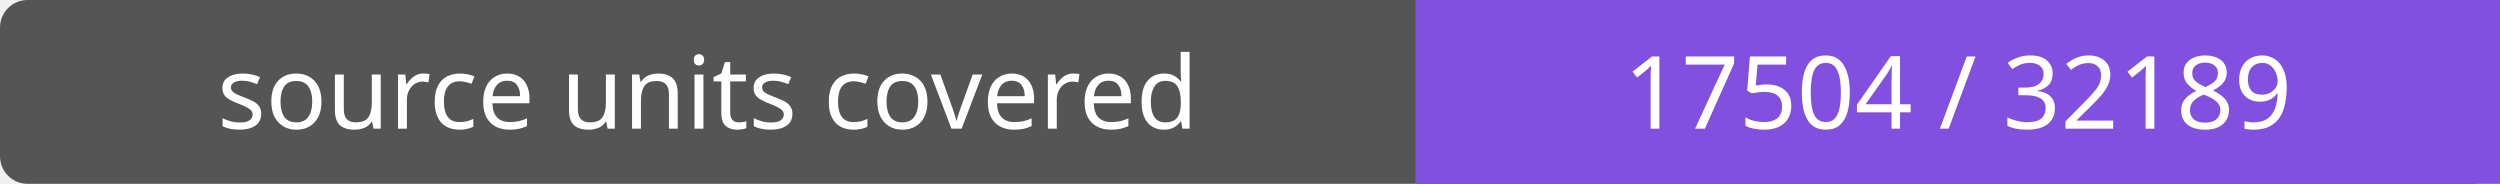
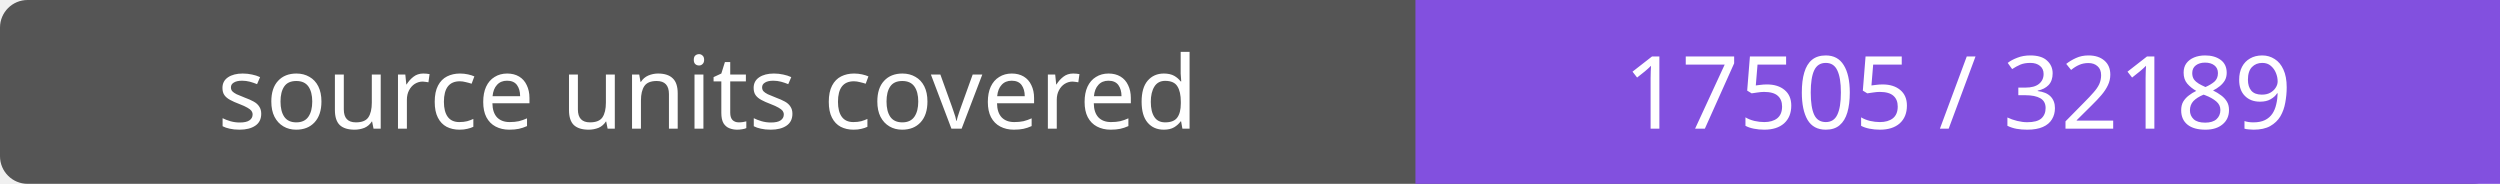
- <svg xmlns="http://www.w3.org/2000/svg" width="272" height="20" role="img" aria-label="source units covered: 17504 / 32189">
+ <svg xmlns="http://www.w3.org/2000/svg" width="272" height="20" role="img" aria-label="source units covered: 17505 / 32189">
  <rect width="272" height="20" rx="3" fill="#555" />
  <path fill="#8250df" d="M154 0h118v20H154z" />
  <g fill="#fff" text-anchor="middle" font-family="Verdana,sans-serif" font-size="11">
    <text x="77.0" y="14">source units covered</text>
-     <text x="213.0" y="14">17504 / 32189</text>
+     <text x="213.0" y="14">17505 / 32189</text>
  </g>
</svg>
